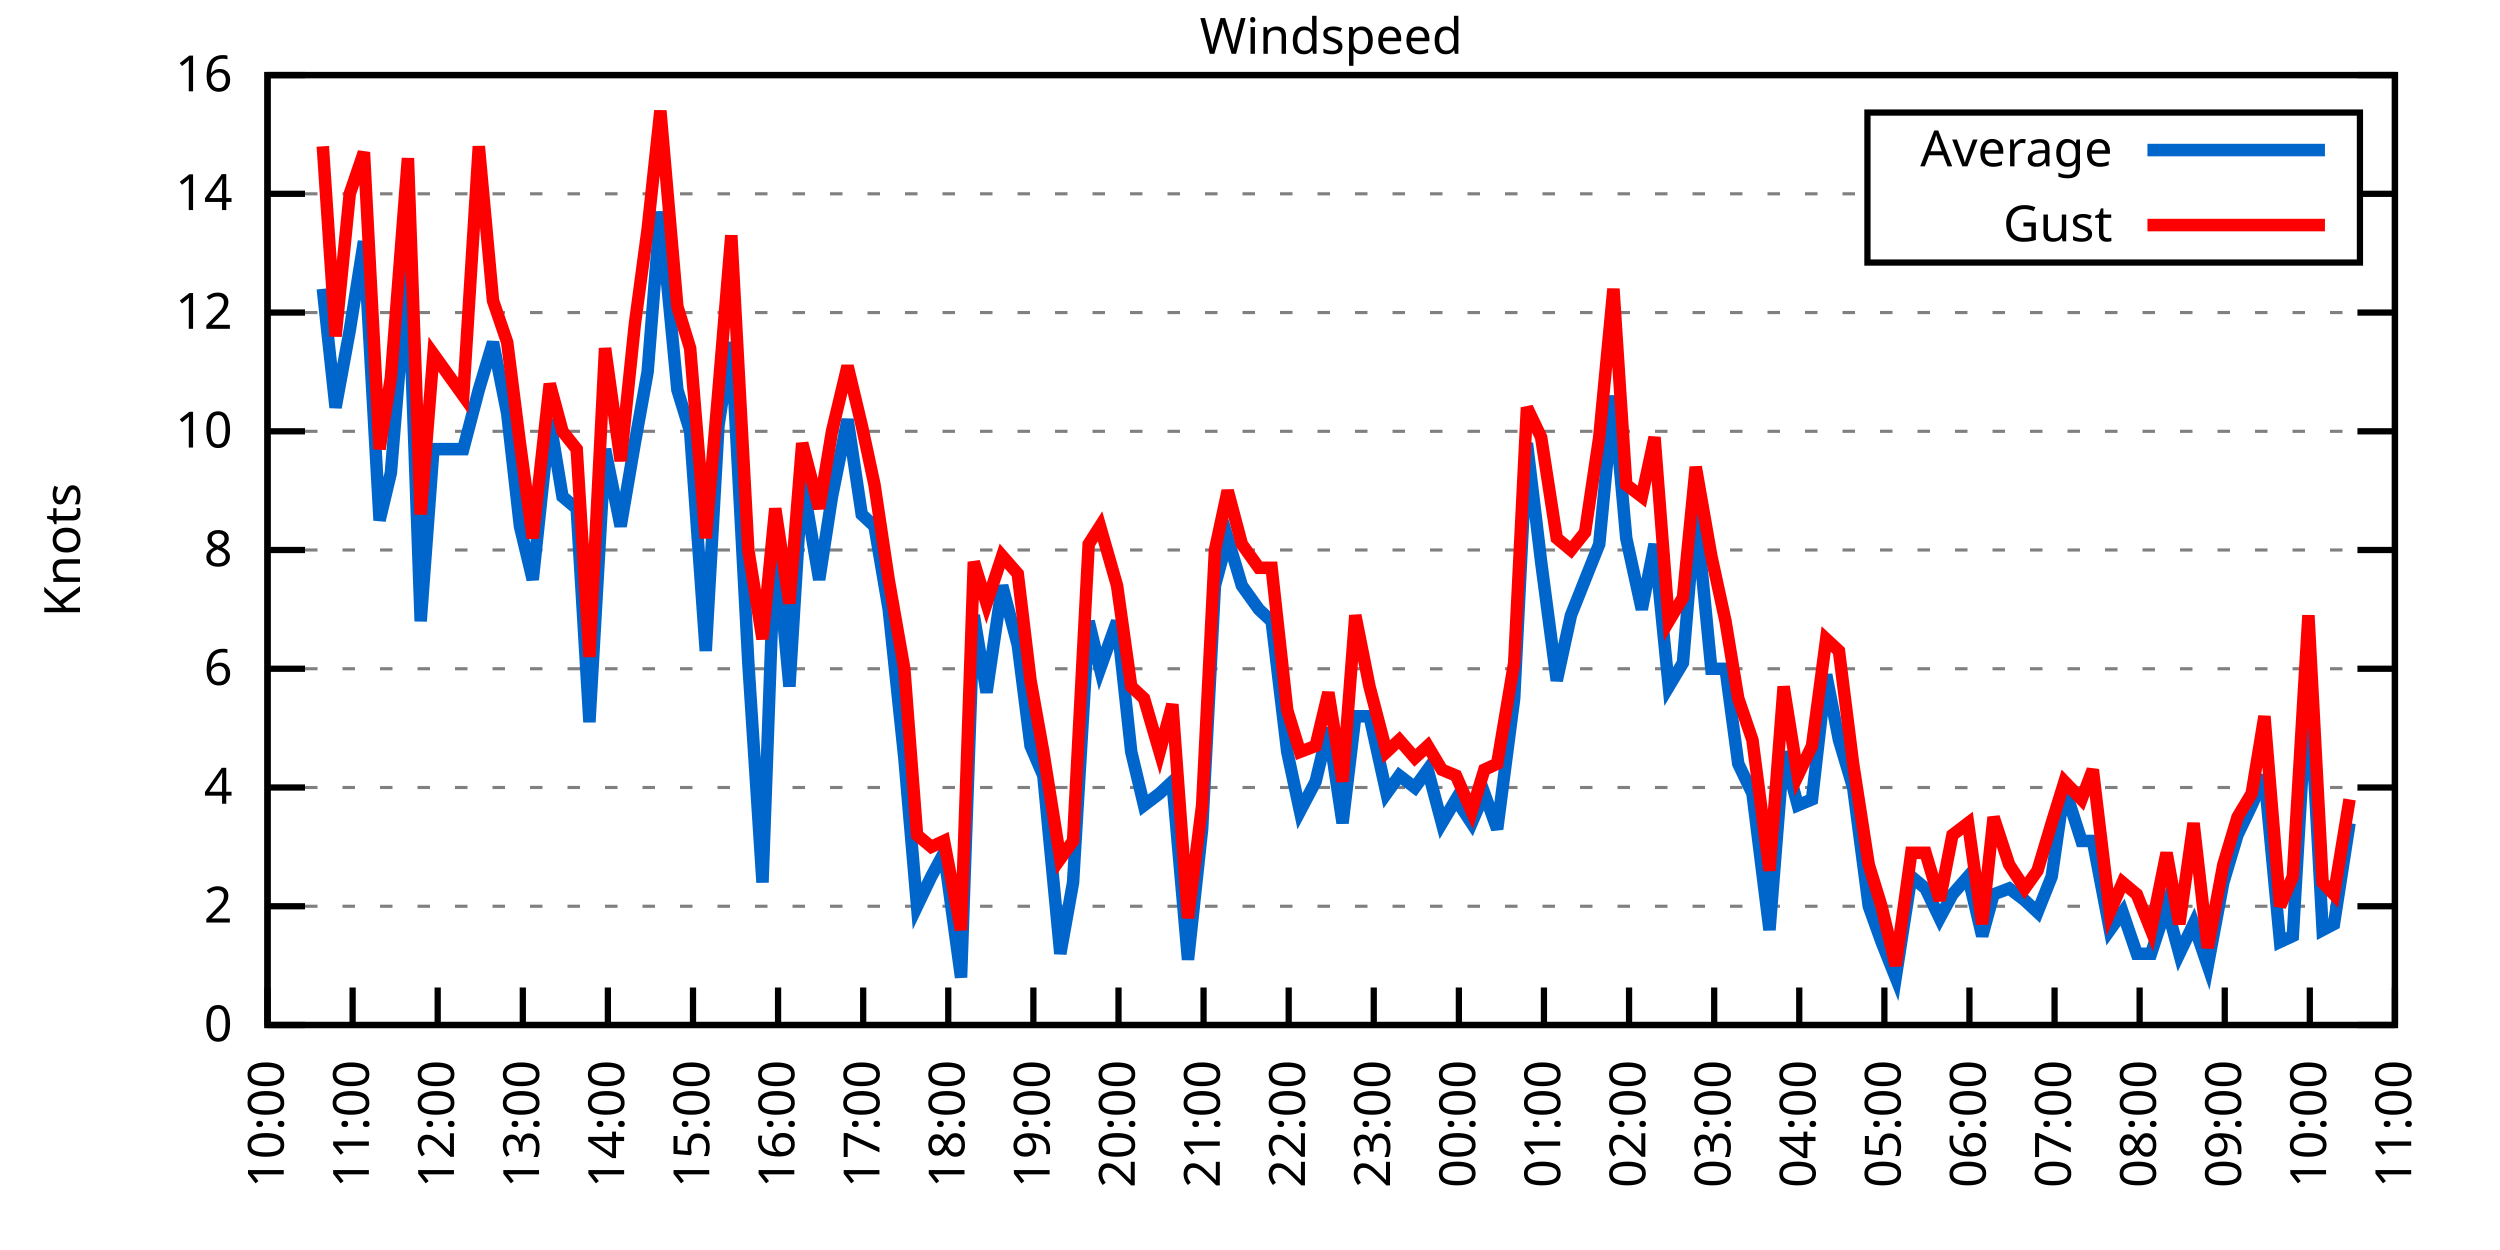
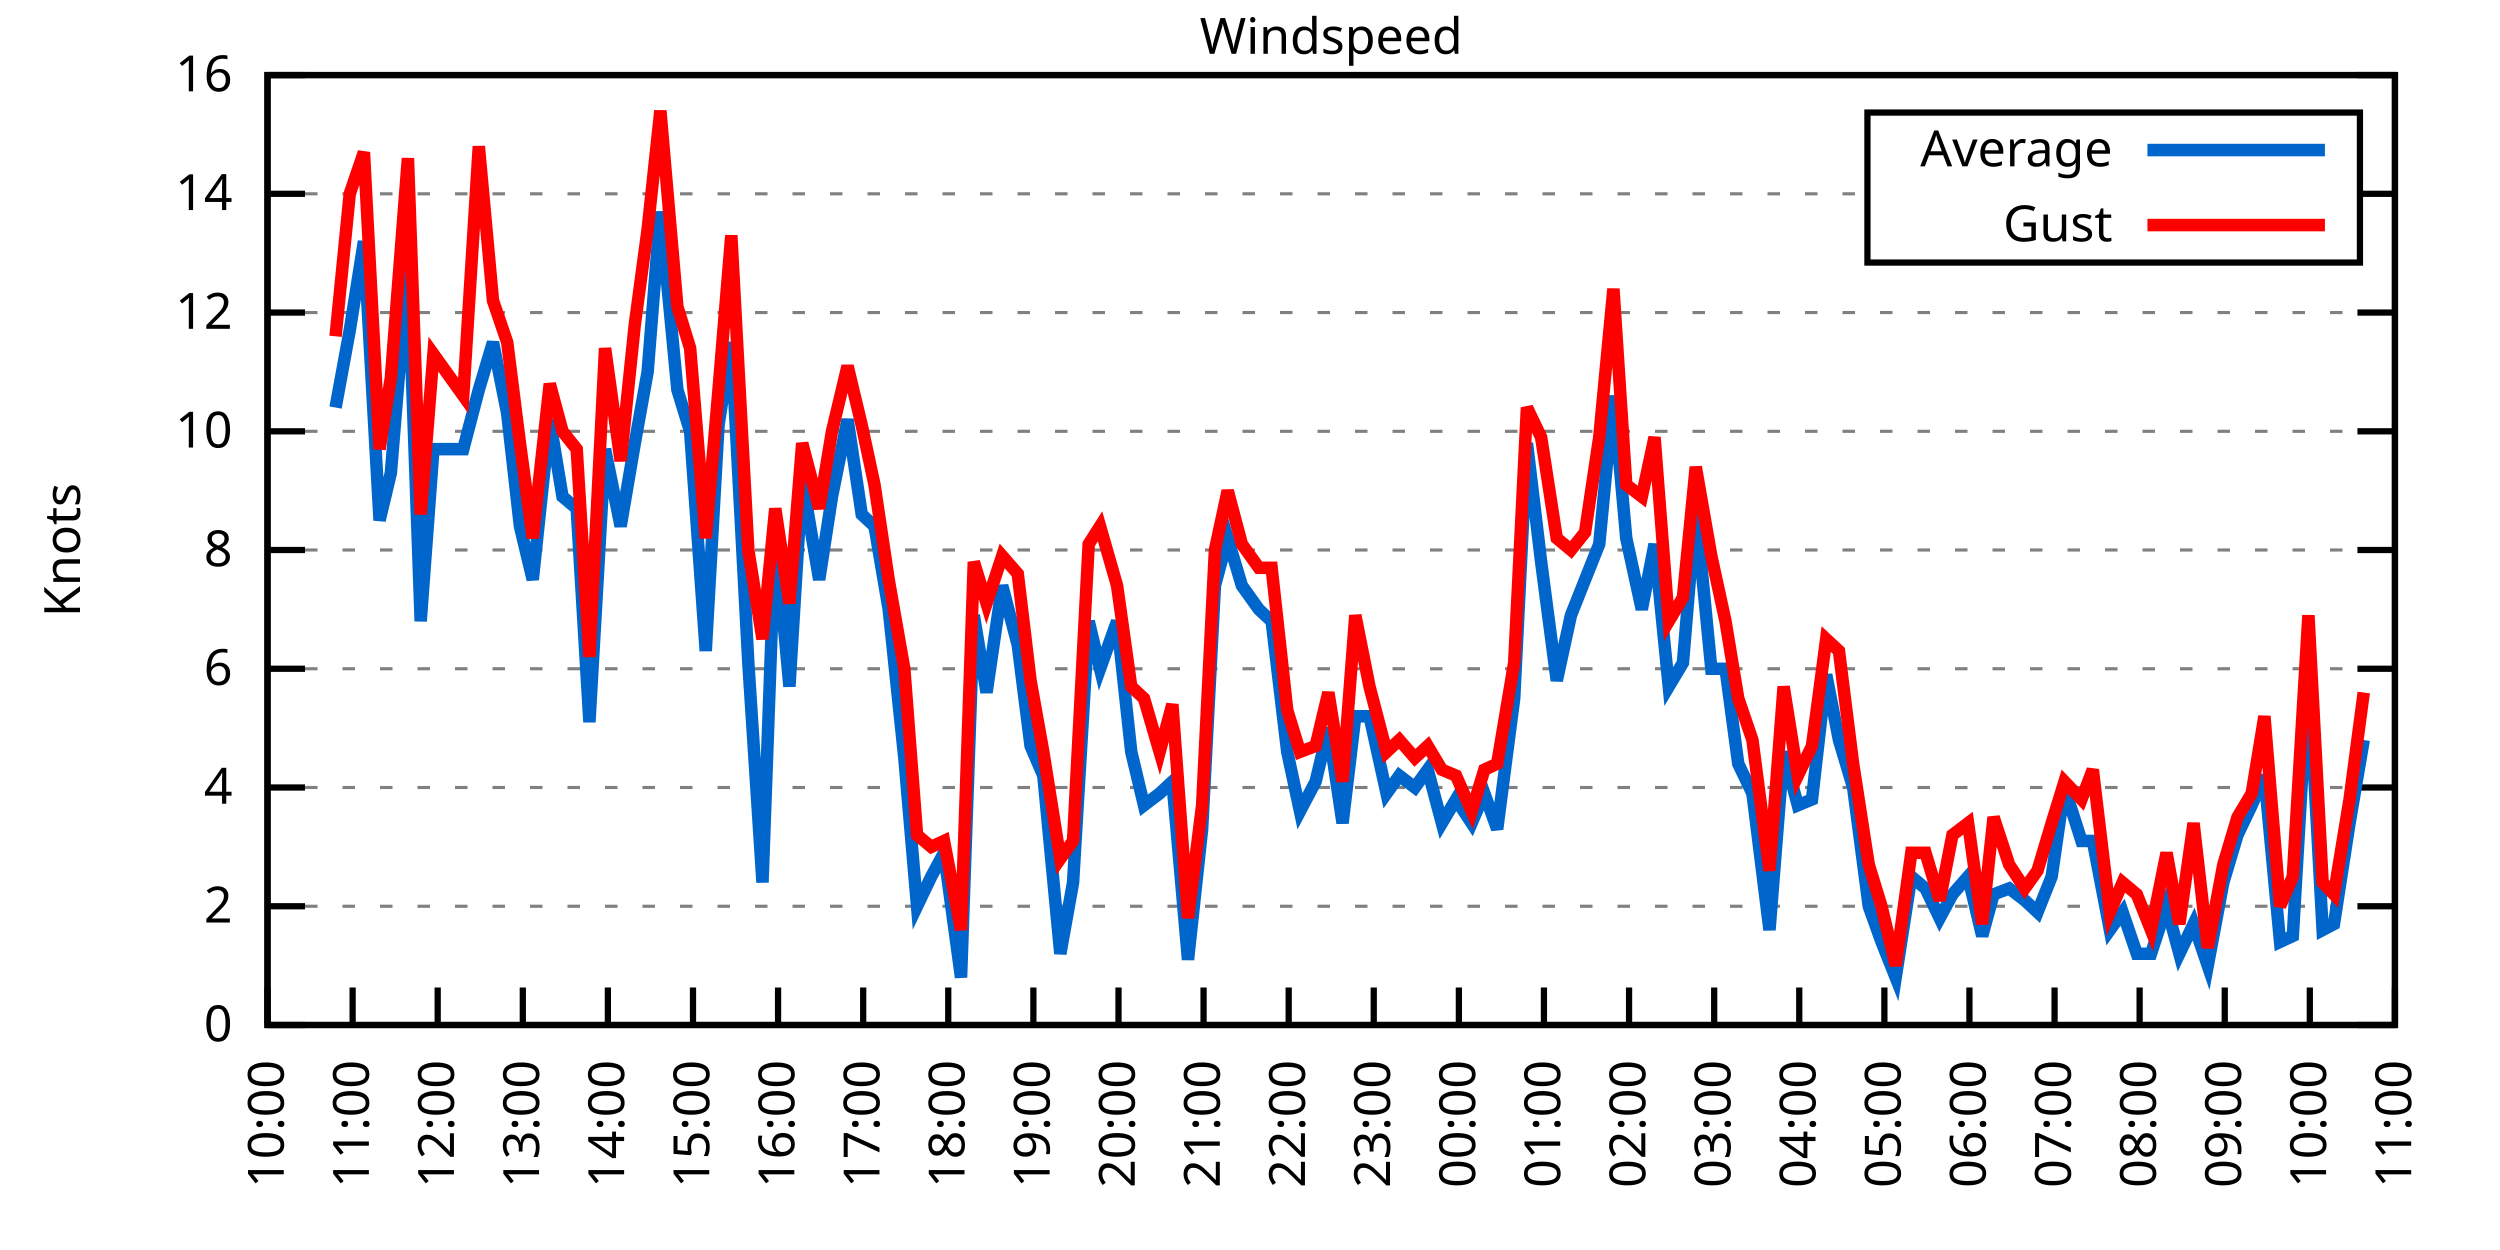
<svg xmlns="http://www.w3.org/2000/svg" xmlns:xlink="http://www.w3.org/1999/xlink" width="400" height="200" viewBox="0 0 400 200">
  <g id="gnuplot_canvas">
    <rect x="0" y="0" width="400" height="200" fill="none" />
    <defs>
      <circle id="gpDot" r="0.5" stroke-width="0.5" stroke="currentColor" />
      <path id="gpPt0" stroke-width="0.333" stroke="currentColor" d="M-1,0 h2 M0,-1 v2" />
      <path id="gpPt1" stroke-width="0.333" stroke="currentColor" d="M-1,-1 L1,1 M1,-1 L-1,1" />
      <path id="gpPt2" stroke-width="0.333" stroke="currentColor" d="M-1,0 L1,0 M0,-1 L0,1 M-1,-1 L1,1 M-1,1 L1,-1" />
      <rect id="gpPt3" stroke-width="0.333" stroke="currentColor" x="-1" y="-1" width="2" height="2" />
      <rect id="gpPt4" stroke-width="0.333" stroke="currentColor" fill="currentColor" x="-1" y="-1" width="2" height="2" />
      <circle id="gpPt5" stroke-width="0.333" stroke="currentColor" cx="0" cy="0" r="1" />
      <use xlink:href="#gpPt5" id="gpPt6" fill="currentColor" stroke="none" />
      <path id="gpPt7" stroke-width="0.333" stroke="currentColor" d="M0,-1.33 L-1.33,0.67 L1.33,0.67 z" />
      <use xlink:href="#gpPt7" id="gpPt8" fill="currentColor" stroke="none" />
      <use xlink:href="#gpPt7" id="gpPt9" stroke="currentColor" transform="rotate(180)" />
      <use xlink:href="#gpPt9" id="gpPt10" fill="currentColor" stroke="none" />
      <use xlink:href="#gpPt3" id="gpPt11" stroke="currentColor" transform="rotate(45)" />
      <use xlink:href="#gpPt11" id="gpPt12" fill="currentColor" stroke="none" />
      <path id="gpPt13" stroke-width="0.333" stroke="currentColor" d="M0,1.330 L1.265,0.411 L0.782,-1.067 L-0.782,-1.076 L-1.265,0.411 z" />
      <use xlink:href="#gpPt13" id="gpPt14" fill="currentColor" stroke="none" />
      <filter id="textbox" filterUnits="objectBoundingBox" x="0" y="0" height="1" width="1">
        <feFlood flood-color="white" flood-opacity="1" result="bgnd" />
        <feComposite in="SourceGraphic" in2="bgnd" operator="atop" />
      </filter>
      <filter id="greybox" filterUnits="objectBoundingBox" x="0" y="0" height="1" width="1">
        <feFlood flood-color="lightgrey" flood-opacity="1" result="grey" />
        <feComposite in="SourceGraphic" in2="grey" operator="atop" />
      </filter>
    </defs>
    <g fill="none" color="white" stroke="currentColor" stroke-width="1.00" stroke-linecap="butt" stroke-linejoin="miter">
</g>
    <g fill="none" color="black" stroke="currentColor" stroke-width="1.00" stroke-linecap="butt" stroke-linejoin="miter">
      <g stroke="none" shape-rendering="crispEdges">
        <polygon fill="rgb(255, 255, 255)" points="42.80,164.00 383.18,164.00 383.18,12.02 42.80,12.02 " />
      </g>
    </g>
    <g fill="none" color="black" stroke="currentColor" stroke-width="1.00" stroke-linecap="butt" stroke-linejoin="miter">
</g>
    <g fill="none" color="black" stroke="black" stroke-width="0.50" stroke-linecap="butt" stroke-linejoin="miter">
</g>
    <g fill="none" color="gray" stroke="currentColor" stroke-width="0.50" stroke-linecap="butt" stroke-linejoin="miter">
      <path stroke="gray" stroke-dasharray="2,4" class="gridline" d="M42.80,164.00 L383.19,164.00  " />
    </g>
    <g fill="none" color="gray" stroke="gray" stroke-width="1.00" stroke-linecap="butt" stroke-linejoin="miter">
</g>
    <g fill="none" color="black" stroke="currentColor" stroke-width="1.00" stroke-linecap="butt" stroke-linejoin="miter">
      <path stroke="black" d="M42.80,164.00 L48.80,164.00 M383.19,164.00 L377.19,164.00  " />
      <g transform="translate(37.20,166.60)" stroke="none" fill="black" font-family="Sans" font-size="8.00" text-anchor="end">
        <text>
          <tspan font-family="Sans"> 0</tspan>
        </text>
      </g>
    </g>
    <g fill="none" color="black" stroke="currentColor" stroke-width="1.00" stroke-linecap="butt" stroke-linejoin="miter">
</g>
    <g fill="none" color="black" stroke="black" stroke-width="0.50" stroke-linecap="butt" stroke-linejoin="miter">
</g>
    <g fill="none" color="gray" stroke="currentColor" stroke-width="0.50" stroke-linecap="butt" stroke-linejoin="miter">
      <path stroke="gray" stroke-dasharray="2,4" class="gridline" d="M42.80,145.00 L383.19,145.00  " />
    </g>
    <g fill="none" color="gray" stroke="gray" stroke-width="1.00" stroke-linecap="butt" stroke-linejoin="miter">
</g>
    <g fill="none" color="black" stroke="currentColor" stroke-width="1.00" stroke-linecap="butt" stroke-linejoin="miter">
      <path stroke="black" d="M42.80,145.00 L48.80,145.00 M383.19,145.00 L377.19,145.00  " />
      <g transform="translate(37.20,147.60)" stroke="none" fill="black" font-family="Sans" font-size="8.00" text-anchor="end">
        <text>
          <tspan font-family="Sans"> 2</tspan>
        </text>
      </g>
    </g>
    <g fill="none" color="black" stroke="currentColor" stroke-width="1.00" stroke-linecap="butt" stroke-linejoin="miter">
</g>
    <g fill="none" color="black" stroke="black" stroke-width="0.50" stroke-linecap="butt" stroke-linejoin="miter">
</g>
    <g fill="none" color="gray" stroke="currentColor" stroke-width="0.50" stroke-linecap="butt" stroke-linejoin="miter">
      <path stroke="gray" stroke-dasharray="2,4" class="gridline" d="M42.80,126.00 L383.19,126.00  " />
    </g>
    <g fill="none" color="gray" stroke="gray" stroke-width="1.00" stroke-linecap="butt" stroke-linejoin="miter">
</g>
    <g fill="none" color="black" stroke="currentColor" stroke-width="1.00" stroke-linecap="butt" stroke-linejoin="miter">
      <path stroke="black" d="M42.80,126.00 L48.80,126.00 M383.19,126.00 L377.19,126.00  " />
      <g transform="translate(37.20,128.60)" stroke="none" fill="black" font-family="Sans" font-size="8.00" text-anchor="end">
        <text>
          <tspan font-family="Sans"> 4</tspan>
        </text>
      </g>
    </g>
    <g fill="none" color="black" stroke="currentColor" stroke-width="1.00" stroke-linecap="butt" stroke-linejoin="miter">
</g>
    <g fill="none" color="black" stroke="black" stroke-width="0.50" stroke-linecap="butt" stroke-linejoin="miter">
</g>
    <g fill="none" color="gray" stroke="currentColor" stroke-width="0.50" stroke-linecap="butt" stroke-linejoin="miter">
      <path stroke="gray" stroke-dasharray="2,4" class="gridline" d="M42.80,107.00 L383.19,107.00  " />
    </g>
    <g fill="none" color="gray" stroke="gray" stroke-width="1.00" stroke-linecap="butt" stroke-linejoin="miter">
</g>
    <g fill="none" color="black" stroke="currentColor" stroke-width="1.00" stroke-linecap="butt" stroke-linejoin="miter">
      <path stroke="black" d="M42.80,107.00 L48.80,107.00 M383.19,107.00 L377.19,107.00  " />
      <g transform="translate(37.20,109.60)" stroke="none" fill="black" font-family="Sans" font-size="8.00" text-anchor="end">
        <text>
          <tspan font-family="Sans"> 6</tspan>
        </text>
      </g>
    </g>
    <g fill="none" color="black" stroke="currentColor" stroke-width="1.00" stroke-linecap="butt" stroke-linejoin="miter">
</g>
    <g fill="none" color="black" stroke="black" stroke-width="0.50" stroke-linecap="butt" stroke-linejoin="miter">
</g>
    <g fill="none" color="gray" stroke="currentColor" stroke-width="0.50" stroke-linecap="butt" stroke-linejoin="miter">
      <path stroke="gray" stroke-dasharray="2,4" class="gridline" d="M42.80,88.00 L383.19,88.00  " />
    </g>
    <g fill="none" color="gray" stroke="gray" stroke-width="1.00" stroke-linecap="butt" stroke-linejoin="miter">
</g>
    <g fill="none" color="black" stroke="currentColor" stroke-width="1.00" stroke-linecap="butt" stroke-linejoin="miter">
      <path stroke="black" d="M42.80,88.00 L48.80,88.00 M383.19,88.00 L377.19,88.00  " />
      <g transform="translate(37.20,90.60)" stroke="none" fill="black" font-family="Sans" font-size="8.00" text-anchor="end">
        <text>
          <tspan font-family="Sans"> 8</tspan>
        </text>
      </g>
    </g>
    <g fill="none" color="black" stroke="currentColor" stroke-width="1.00" stroke-linecap="butt" stroke-linejoin="miter">
</g>
    <g fill="none" color="black" stroke="black" stroke-width="0.50" stroke-linecap="butt" stroke-linejoin="miter">
</g>
    <g fill="none" color="gray" stroke="currentColor" stroke-width="0.50" stroke-linecap="butt" stroke-linejoin="miter">
      <path stroke="gray" stroke-dasharray="2,4" class="gridline" d="M42.80,69.01 L383.19,69.01  " />
    </g>
    <g fill="none" color="gray" stroke="gray" stroke-width="1.00" stroke-linecap="butt" stroke-linejoin="miter">
</g>
    <g fill="none" color="black" stroke="currentColor" stroke-width="1.00" stroke-linecap="butt" stroke-linejoin="miter">
      <path stroke="black" d="M42.80,69.01 L48.80,69.01 M383.19,69.01 L377.19,69.01  " />
      <g transform="translate(37.20,71.61)" stroke="none" fill="black" font-family="Sans" font-size="8.00" text-anchor="end">
        <text>
          <tspan font-family="Sans"> 10</tspan>
        </text>
      </g>
    </g>
    <g fill="none" color="black" stroke="currentColor" stroke-width="1.00" stroke-linecap="butt" stroke-linejoin="miter">
</g>
    <g fill="none" color="black" stroke="black" stroke-width="0.50" stroke-linecap="butt" stroke-linejoin="miter">
</g>
    <g fill="none" color="gray" stroke="currentColor" stroke-width="0.50" stroke-linecap="butt" stroke-linejoin="miter">
      <path stroke="gray" stroke-dasharray="2,4" class="gridline" d="M42.80,50.01 L383.19,50.01  " />
    </g>
    <g fill="none" color="gray" stroke="gray" stroke-width="1.00" stroke-linecap="butt" stroke-linejoin="miter">
</g>
    <g fill="none" color="black" stroke="currentColor" stroke-width="1.00" stroke-linecap="butt" stroke-linejoin="miter">
      <path stroke="black" d="M42.80,50.01 L48.80,50.01 M383.19,50.01 L377.19,50.01  " />
      <g transform="translate(37.20,52.61)" stroke="none" fill="black" font-family="Sans" font-size="8.00" text-anchor="end">
        <text>
          <tspan font-family="Sans"> 12</tspan>
        </text>
      </g>
    </g>
    <g fill="none" color="black" stroke="currentColor" stroke-width="1.00" stroke-linecap="butt" stroke-linejoin="miter">
</g>
    <g fill="none" color="black" stroke="black" stroke-width="0.50" stroke-linecap="butt" stroke-linejoin="miter">
</g>
    <g fill="none" color="gray" stroke="currentColor" stroke-width="0.50" stroke-linecap="butt" stroke-linejoin="miter">
      <path stroke="gray" stroke-dasharray="2,4" class="gridline" d="M42.80,31.01 L298.79,31.01 M377.59,31.01 L383.19,31.01  " />
    </g>
    <g fill="none" color="gray" stroke="gray" stroke-width="1.00" stroke-linecap="butt" stroke-linejoin="miter">
</g>
    <g fill="none" color="black" stroke="currentColor" stroke-width="1.00" stroke-linecap="butt" stroke-linejoin="miter">
      <path stroke="black" d="M42.80,31.01 L48.80,31.01 M383.19,31.01 L377.19,31.01  " />
      <g transform="translate(37.20,33.61)" stroke="none" fill="black" font-family="Sans" font-size="8.00" text-anchor="end">
        <text>
          <tspan font-family="Sans"> 14</tspan>
        </text>
      </g>
    </g>
    <g fill="none" color="black" stroke="currentColor" stroke-width="1.00" stroke-linecap="butt" stroke-linejoin="miter">
</g>
    <g fill="none" color="black" stroke="black" stroke-width="0.50" stroke-linecap="butt" stroke-linejoin="miter">
</g>
    <g fill="none" color="gray" stroke="currentColor" stroke-width="0.50" stroke-linecap="butt" stroke-linejoin="miter">
      <path stroke="gray" stroke-dasharray="2,4" class="gridline" d="M42.80,12.01 L383.19,12.01  " />
    </g>
    <g fill="none" color="gray" stroke="gray" stroke-width="1.00" stroke-linecap="butt" stroke-linejoin="miter">
</g>
    <g fill="none" color="black" stroke="currentColor" stroke-width="1.00" stroke-linecap="butt" stroke-linejoin="miter">
      <path stroke="black" d="M42.80,12.01 L48.80,12.01 M383.19,12.01 L377.19,12.01  " />
      <g transform="translate(37.20,14.61)" stroke="none" fill="black" font-family="Sans" font-size="8.00" text-anchor="end">
        <text>
          <tspan font-family="Sans"> 16</tspan>
        </text>
      </g>
    </g>
    <g fill="none" color="black" stroke="currentColor" stroke-width="1.00" stroke-linecap="butt" stroke-linejoin="miter">
      <path stroke="black" d="M42.80,164.00 L42.80,158.00  " />
      <g transform="translate(45.40,169.60) rotate(270.00)" stroke="none" fill="black" font-family="Sans" font-size="8.00" text-anchor="end">
        <text>
          <tspan font-family="Sans">10:00</tspan>
        </text>
      </g>
    </g>
    <g fill="none" color="black" stroke="currentColor" stroke-width="1.00" stroke-linecap="butt" stroke-linejoin="miter">
      <path stroke="black" d="M56.42,164.00 L56.42,158.00  " />
      <g transform="translate(59.02,169.60) rotate(270.00)" stroke="none" fill="black" font-family="Sans" font-size="8.00" text-anchor="end">
        <text>
          <tspan font-family="Sans">11:00</tspan>
        </text>
      </g>
    </g>
    <g fill="none" color="black" stroke="currentColor" stroke-width="1.00" stroke-linecap="butt" stroke-linejoin="miter">
      <path stroke="black" d="M70.03,164.00 L70.03,158.00  " />
      <g transform="translate(72.63,169.60) rotate(270.00)" stroke="none" fill="black" font-family="Sans" font-size="8.00" text-anchor="end">
        <text>
          <tspan font-family="Sans">12:00</tspan>
        </text>
      </g>
    </g>
    <g fill="none" color="black" stroke="currentColor" stroke-width="1.00" stroke-linecap="butt" stroke-linejoin="miter">
      <path stroke="black" d="M83.65,164.00 L83.65,158.00  " />
      <g transform="translate(86.25,169.60) rotate(270.00)" stroke="none" fill="black" font-family="Sans" font-size="8.00" text-anchor="end">
        <text>
          <tspan font-family="Sans">13:00</tspan>
        </text>
      </g>
    </g>
    <g fill="none" color="black" stroke="currentColor" stroke-width="1.00" stroke-linecap="butt" stroke-linejoin="miter">
      <path stroke="black" d="M97.26,164.00 L97.26,158.00  " />
      <g transform="translate(99.86,169.60) rotate(270.00)" stroke="none" fill="black" font-family="Sans" font-size="8.00" text-anchor="end">
        <text>
          <tspan font-family="Sans">14:00</tspan>
        </text>
      </g>
    </g>
    <g fill="none" color="black" stroke="currentColor" stroke-width="1.00" stroke-linecap="butt" stroke-linejoin="miter">
      <path stroke="black" d="M110.88,164.00 L110.88,158.00  " />
      <g transform="translate(113.48,169.60) rotate(270.00)" stroke="none" fill="black" font-family="Sans" font-size="8.00" text-anchor="end">
        <text>
          <tspan font-family="Sans">15:00</tspan>
        </text>
      </g>
    </g>
    <g fill="none" color="black" stroke="currentColor" stroke-width="1.00" stroke-linecap="butt" stroke-linejoin="miter">
      <path stroke="black" d="M124.49,164.00 L124.49,158.00  " />
      <g transform="translate(127.09,169.60) rotate(270.00)" stroke="none" fill="black" font-family="Sans" font-size="8.00" text-anchor="end">
        <text>
          <tspan font-family="Sans">16:00</tspan>
        </text>
      </g>
    </g>
    <g fill="none" color="black" stroke="currentColor" stroke-width="1.00" stroke-linecap="butt" stroke-linejoin="miter">
      <path stroke="black" d="M138.11,164.00 L138.11,158.00  " />
      <g transform="translate(140.71,169.60) rotate(270.00)" stroke="none" fill="black" font-family="Sans" font-size="8.00" text-anchor="end">
        <text>
          <tspan font-family="Sans">17:00</tspan>
        </text>
      </g>
    </g>
    <g fill="none" color="black" stroke="currentColor" stroke-width="1.00" stroke-linecap="butt" stroke-linejoin="miter">
      <path stroke="black" d="M151.72,164.00 L151.72,158.00  " />
      <g transform="translate(154.32,169.60) rotate(270.00)" stroke="none" fill="black" font-family="Sans" font-size="8.00" text-anchor="end">
        <text>
          <tspan font-family="Sans">18:00</tspan>
        </text>
      </g>
    </g>
    <g fill="none" color="black" stroke="currentColor" stroke-width="1.00" stroke-linecap="butt" stroke-linejoin="miter">
      <path stroke="black" d="M165.34,164.00 L165.34,158.00  " />
      <g transform="translate(167.94,169.60) rotate(270.00)" stroke="none" fill="black" font-family="Sans" font-size="8.00" text-anchor="end">
        <text>
          <tspan font-family="Sans">19:00</tspan>
        </text>
      </g>
    </g>
    <g fill="none" color="black" stroke="currentColor" stroke-width="1.00" stroke-linecap="butt" stroke-linejoin="miter">
      <path stroke="black" d="M178.96,164.00 L178.96,158.00  " />
      <g transform="translate(181.56,169.60) rotate(270.00)" stroke="none" fill="black" font-family="Sans" font-size="8.00" text-anchor="end">
        <text>
          <tspan font-family="Sans">20:00</tspan>
        </text>
      </g>
    </g>
    <g fill="none" color="black" stroke="currentColor" stroke-width="1.00" stroke-linecap="butt" stroke-linejoin="miter">
      <path stroke="black" d="M192.57,164.00 L192.57,158.00  " />
      <g transform="translate(195.17,169.60) rotate(270.00)" stroke="none" fill="black" font-family="Sans" font-size="8.00" text-anchor="end">
        <text>
          <tspan font-family="Sans">21:00</tspan>
        </text>
      </g>
    </g>
    <g fill="none" color="black" stroke="currentColor" stroke-width="1.00" stroke-linecap="butt" stroke-linejoin="miter">
      <path stroke="black" d="M206.19,164.00 L206.19,158.00  " />
      <g transform="translate(208.79,169.60) rotate(270.00)" stroke="none" fill="black" font-family="Sans" font-size="8.00" text-anchor="end">
        <text>
          <tspan font-family="Sans">22:00</tspan>
        </text>
      </g>
    </g>
    <g fill="none" color="black" stroke="currentColor" stroke-width="1.00" stroke-linecap="butt" stroke-linejoin="miter">
      <path stroke="black" d="M219.80,164.00 L219.80,158.00  " />
      <g transform="translate(222.40,169.60) rotate(270.00)" stroke="none" fill="black" font-family="Sans" font-size="8.00" text-anchor="end">
        <text>
          <tspan font-family="Sans">23:00</tspan>
        </text>
      </g>
    </g>
    <g fill="none" color="black" stroke="currentColor" stroke-width="1.00" stroke-linecap="butt" stroke-linejoin="miter">
      <path stroke="black" d="M233.42,164.00 L233.42,158.00  " />
      <g transform="translate(236.02,169.60) rotate(270.00)" stroke="none" fill="black" font-family="Sans" font-size="8.00" text-anchor="end">
        <text>
          <tspan font-family="Sans">00:00</tspan>
        </text>
      </g>
    </g>
    <g fill="none" color="black" stroke="currentColor" stroke-width="1.00" stroke-linecap="butt" stroke-linejoin="miter">
      <path stroke="black" d="M247.03,164.00 L247.03,158.00  " />
      <g transform="translate(249.63,169.60) rotate(270.00)" stroke="none" fill="black" font-family="Sans" font-size="8.00" text-anchor="end">
        <text>
          <tspan font-family="Sans">01:00</tspan>
        </text>
      </g>
    </g>
    <g fill="none" color="black" stroke="currentColor" stroke-width="1.00" stroke-linecap="butt" stroke-linejoin="miter">
      <path stroke="black" d="M260.65,164.00 L260.65,158.00  " />
      <g transform="translate(263.25,169.60) rotate(270.00)" stroke="none" fill="black" font-family="Sans" font-size="8.00" text-anchor="end">
        <text>
          <tspan font-family="Sans">02:00</tspan>
        </text>
      </g>
    </g>
    <g fill="none" color="black" stroke="currentColor" stroke-width="1.00" stroke-linecap="butt" stroke-linejoin="miter">
      <path stroke="black" d="M274.27,164.00 L274.27,158.00  " />
      <g transform="translate(276.87,169.60) rotate(270.00)" stroke="none" fill="black" font-family="Sans" font-size="8.00" text-anchor="end">
        <text>
          <tspan font-family="Sans">03:00</tspan>
        </text>
      </g>
    </g>
    <g fill="none" color="black" stroke="currentColor" stroke-width="1.00" stroke-linecap="butt" stroke-linejoin="miter">
      <path stroke="black" d="M287.88,164.00 L287.88,158.00  " />
      <g transform="translate(290.48,169.60) rotate(270.00)" stroke="none" fill="black" font-family="Sans" font-size="8.00" text-anchor="end">
        <text>
          <tspan font-family="Sans">04:00</tspan>
        </text>
      </g>
    </g>
    <g fill="none" color="black" stroke="currentColor" stroke-width="1.00" stroke-linecap="butt" stroke-linejoin="miter">
      <path stroke="black" d="M301.50,164.00 L301.50,158.00  " />
      <g transform="translate(304.10,169.60) rotate(270.00)" stroke="none" fill="black" font-family="Sans" font-size="8.00" text-anchor="end">
        <text>
          <tspan font-family="Sans">05:00</tspan>
        </text>
      </g>
    </g>
    <g fill="none" color="black" stroke="currentColor" stroke-width="1.00" stroke-linecap="butt" stroke-linejoin="miter">
      <path stroke="black" d="M315.11,164.00 L315.11,158.00  " />
      <g transform="translate(317.71,169.60) rotate(270.00)" stroke="none" fill="black" font-family="Sans" font-size="8.00" text-anchor="end">
        <text>
          <tspan font-family="Sans">06:00</tspan>
        </text>
      </g>
    </g>
    <g fill="none" color="black" stroke="currentColor" stroke-width="1.00" stroke-linecap="butt" stroke-linejoin="miter">
      <path stroke="black" d="M328.73,164.00 L328.73,158.00  " />
      <g transform="translate(331.33,169.60) rotate(270.00)" stroke="none" fill="black" font-family="Sans" font-size="8.00" text-anchor="end">
        <text>
          <tspan font-family="Sans">07:00</tspan>
        </text>
      </g>
    </g>
    <g fill="none" color="black" stroke="currentColor" stroke-width="1.00" stroke-linecap="butt" stroke-linejoin="miter">
      <path stroke="black" d="M342.34,164.00 L342.34,158.00  " />
      <g transform="translate(344.94,169.60) rotate(270.00)" stroke="none" fill="black" font-family="Sans" font-size="8.00" text-anchor="end">
        <text>
          <tspan font-family="Sans">08:00</tspan>
        </text>
      </g>
    </g>
    <g fill="none" color="black" stroke="currentColor" stroke-width="1.00" stroke-linecap="butt" stroke-linejoin="miter">
      <path stroke="black" d="M355.96,164.00 L355.96,158.00  " />
      <g transform="translate(358.56,169.60) rotate(270.00)" stroke="none" fill="black" font-family="Sans" font-size="8.00" text-anchor="end">
        <text>
          <tspan font-family="Sans">09:00</tspan>
        </text>
      </g>
    </g>
    <g fill="none" color="black" stroke="currentColor" stroke-width="1.00" stroke-linecap="butt" stroke-linejoin="miter">
      <path stroke="black" d="M369.57,164.00 L369.57,158.00  " />
      <g transform="translate(372.17,169.60) rotate(270.00)" stroke="none" fill="black" font-family="Sans" font-size="8.00" text-anchor="end">
        <text>
          <tspan font-family="Sans">10:00</tspan>
        </text>
      </g>
    </g>
    <g fill="none" color="black" stroke="currentColor" stroke-width="1.00" stroke-linecap="butt" stroke-linejoin="miter">
      <path stroke="black" d="M383.19,164.00 L383.19,158.00  " />
      <g transform="translate(385.79,169.60) rotate(270.00)" stroke="none" fill="black" font-family="Sans" font-size="8.00" text-anchor="end">
        <text>
          <tspan font-family="Sans">11:00</tspan>
        </text>
      </g>
    </g>
    <g fill="none" color="black" stroke="currentColor" stroke-width="1.00" stroke-linecap="butt" stroke-linejoin="miter">
</g>
    <g fill="none" color="black" stroke="currentColor" stroke-width="1.00" stroke-linecap="butt" stroke-linejoin="miter">
      <path stroke="black" d="M42.80,12.01 L42.80,164.00 L383.19,164.00 L383.19,12.01 L42.80,12.01 Z  " />
    </g>
    <g fill="none" color="black" stroke="currentColor" stroke-width="1.00" stroke-linecap="butt" stroke-linejoin="miter">
</g>
    <g fill="none" color="black" stroke="currentColor" stroke-width="1.00" stroke-linecap="butt" stroke-linejoin="miter">
      <path stroke="black" d="M298.79,42.01 L298.79,18.01 L377.59,18.01 L377.59,42.01 L298.79,42.01 Z  " />
    </g>
    <g id="Windspeed_plot_1">
      <g fill="none" color="white" stroke="black" stroke-width="2.00" stroke-linecap="butt" stroke-linejoin="miter">
</g>
      <g fill="none" color="black" stroke="currentColor" stroke-width="2.00" stroke-linecap="butt" stroke-linejoin="miter">
        <g transform="translate(337.99,26.61)" stroke="none" fill="black" font-family="Sans" font-size="8.00" text-anchor="end">
          <text>
            <tspan font-family="Sans">Average</tspan>
          </text>
        </g>
      </g>
      <g fill="none" color="black" stroke="currentColor" stroke-width="2.00" stroke-linecap="butt" stroke-linejoin="miter">
-         <path stroke="rgb(  0, 102, 204)" d="M343.59,24.01 L371.99,24.01 M51.65,46.21 L53.69,65.21 L55.96,52.86 L58.23,38.61 L60.73,83.26 L62.54,75.66   L65.27,42.41 L67.31,99.40 L69.35,71.86 L74.12,71.86 L76.61,62.36 L78.88,54.76 L81.15,66.16 L83.19,84.21   L85.24,92.75 L87.96,67.11 L90.00,79.46 L92.27,81.36 L94.31,115.55 L96.81,71.86 L99.30,84.21 L101.57,70.91   L103.62,59.51 L105.66,33.86 L108.38,62.36 L110.42,69.01 L112.92,104.15 L114.96,68.06 L117.01,54.76 L119.73,106.05   L122.00,141.20 L124.04,85.16 L126.31,109.85 L128.35,76.61 L131.07,92.75 L133.12,79.46 L135.61,67.11 L137.88,82.31   L139.92,84.21 L142.19,97.50 L144.69,121.25 L146.73,145.00 L149.00,140.25 L151.04,136.45 L153.77,156.40 L155.81,98.45   L157.85,110.80 L160.35,93.70 L162.84,103.20 L164.89,119.35 L166.93,124.10 L169.65,152.60 L171.69,141.20 L174.19,99.40   L176.01,107.00 L178.73,99.40 L181.00,120.30 L183.04,128.85 L185.54,126.95 L187.58,125.05 L190.08,153.55 L192.34,132.65   L194.39,93.70 L196.43,86.11 L198.70,93.70 L201.42,97.50 L203.46,99.40 L205.96,120.30 L208.00,129.80 L210.50,125.05   L212.54,116.50 L214.81,131.70 L216.85,114.60 L219.12,114.60 L221.85,126.95 L223.89,124.10 L226.38,126.00 L228.43,123.15   L230.70,131.70 L232.96,127.90 L235.46,131.70 L237.50,126.95 L239.55,132.65 L242.27,111.75 L244.31,70.91 L246.58,89.90   L249.08,108.90 L251.35,98.45 L253.61,92.75 L255.88,87.06 L258.15,63.31 L260.20,86.11 L262.69,97.50 L264.73,87.06   L267.00,109.85 L269.27,106.05 L271.32,81.36 L273.81,107.00 L276.08,107.00 L278.12,122.20 L280.39,126.95 L283.12,148.80   L285.38,120.30 L287.65,128.85 L289.92,127.90 L292.19,107.95 L294.23,118.40 L296.50,126.00 L299.00,145.00 L301.04,150.70   L303.31,156.40 L305.81,140.25 L308.08,142.15 L310.35,146.90 L312.39,143.10 L314.89,140.25 L317.15,149.75 L318.97,143.10   L321.47,142.15 L323.96,144.05 L326.00,145.95 L328.27,140.25 L330.32,126.00 L333.04,134.55 L334.85,134.55 L337.58,148.80   L339.62,145.95 L341.89,152.60 L344.16,152.60 L346.65,145.00 L348.70,152.60 L350.97,147.85 L353.24,154.50 L355.73,141.20   L358.00,133.60 L360.27,128.85 L362.31,124.10 L364.81,150.70 L366.85,149.75 L369.35,107.00 L371.62,148.80 L373.43,147.85   L375.93,131.70  " />
+         <path stroke="rgb(  0, 102, 204)" d="M343.59,24.01 L371.99,24.01 M53.69,65.21 L55.96,52.86 L58.23,38.61 L60.73,83.26 L62.54,75.66 L65.27,42.41   L67.31,99.40 L69.35,71.86 L74.12,71.86 L76.61,62.36 L78.88,54.76 L81.15,66.16 L83.19,84.21 L85.24,92.75   L87.96,67.11 L90.00,79.46 L92.27,81.36 L94.31,115.55 L96.81,71.86 L99.30,84.21 L101.57,70.91 L103.62,59.51   L105.66,33.86 L108.38,62.36 L110.42,69.01 L112.92,104.15 L114.96,68.06 L117.01,54.76 L119.73,106.05 L122.00,141.20   L124.04,85.16 L126.31,109.85 L128.35,76.61 L131.07,92.75 L133.12,79.46 L135.61,67.11 L137.88,82.31 L139.92,84.21   L142.19,97.50 L144.69,121.25 L146.73,145.00 L149.00,140.25 L151.04,136.45 L153.77,156.40 L155.81,98.45 L157.85,110.80   L160.35,93.70 L162.84,103.20 L164.89,119.35 L166.93,124.10 L169.65,152.60 L171.69,141.20 L174.19,99.40 L176.01,107.00   L178.73,99.40 L181.00,120.30 L183.04,128.85 L185.54,126.95 L187.58,125.05 L190.08,153.55 L192.34,132.65 L194.39,93.70   L196.43,86.11 L198.70,93.70 L201.42,97.50 L203.46,99.40 L205.96,120.30 L208.00,129.80 L210.50,125.05 L212.54,116.50   L214.81,131.70 L216.85,114.60 L219.12,114.60 L221.85,126.95 L223.89,124.10 L226.38,126.00 L228.43,123.15 L230.70,131.70   L232.96,127.90 L235.46,131.70 L237.50,126.95 L239.55,132.65 L242.27,111.75 L244.31,70.91 L246.58,89.90 L249.08,108.90   L251.35,98.45 L253.61,92.75 L255.88,87.06 L258.15,63.31 L260.20,86.11 L262.69,97.50 L264.73,87.06 L267.00,109.85   L269.27,106.05 L271.32,81.36 L273.81,107.00 L276.08,107.00 L278.12,122.20 L280.39,126.95 L283.12,148.80 L285.38,120.30   L287.65,128.85 L289.92,127.90 L292.19,107.95 L294.23,118.40 L296.50,126.00 L299.00,145.00 L301.04,150.70 L303.31,156.40   L305.81,140.25 L308.08,142.15 L310.35,146.90 L312.39,143.10 L314.89,140.25 L317.15,149.75 L318.97,143.10 L321.47,142.15   L323.96,144.05 L326.00,145.95 L328.27,140.25 L330.32,126.00 L333.04,134.55 L334.85,134.55 L337.58,148.80 L339.62,145.95   L341.89,152.60 L344.16,152.60 L346.65,145.00 L348.70,152.60 L350.97,147.85 L353.24,154.50 L355.73,141.20 L358.00,133.60   L360.27,128.85 L362.31,124.10 L364.81,150.70 L366.85,149.75 L369.35,107.00 L371.62,148.80 L373.43,147.85 L375.93,131.70   L378.20,118.40  " />
      </g>
    </g>
    <g id="Windspeed_plot_2">
      <g fill="none" color="black" stroke="currentColor" stroke-width="2.00" stroke-linecap="butt" stroke-linejoin="miter">
        <g transform="translate(337.99,38.61)" stroke="none" fill="black" font-family="Sans" font-size="8.00" text-anchor="end">
          <text>
            <tspan font-family="Sans">Gust</tspan>
          </text>
        </g>
      </g>
      <g fill="none" color="black" stroke="currentColor" stroke-width="2.00" stroke-linecap="butt" stroke-linejoin="miter">
-         <path stroke="rgb(255,   0,   0)" d="M343.59,36.01 L371.99,36.01 M51.65,23.41 L53.69,53.81 L55.96,31.01 L58.23,24.36 L60.73,71.86 L62.54,60.46   L65.27,25.31 L67.31,82.31 L69.35,56.66 L74.12,63.31 L76.61,23.41 L78.88,48.11 L81.15,54.76 L83.19,70.91   L85.24,86.11 L87.96,61.41 L90.00,69.01 L92.27,71.86 L94.31,105.10 L96.81,55.71 L99.30,73.76 L101.57,51.91   L103.62,36.71 L105.66,17.71 L108.38,49.06 L110.42,55.71 L112.92,86.11 L114.96,62.36 L117.01,37.66 L119.73,88.00   L122.00,102.25 L124.04,81.36 L126.31,96.55 L128.35,70.91 L131.07,81.36 L133.12,69.01 L135.61,58.56 L137.88,68.06   L139.92,77.56 L142.19,92.75 L144.69,107.00 L146.73,133.60 L149.00,135.50 L151.04,134.55 L153.77,148.80 L155.81,89.90   L157.85,96.55 L160.35,88.95 L162.84,91.80 L164.89,108.90 L166.93,120.30 L169.65,137.40 L171.69,134.55 L174.19,87.06   L176.01,84.21 L178.73,93.70 L181.00,109.85 L183.04,111.75 L185.54,120.30 L187.58,112.70 L190.08,146.90 L192.34,128.85   L194.39,88.00 L196.43,78.51 L198.70,87.06 L201.42,90.85 L203.46,90.85 L205.96,113.65 L208.00,120.30 L210.50,119.35   L212.54,110.80 L214.81,125.05 L216.85,98.45 L219.12,109.85 L221.85,120.30 L223.89,118.40 L226.38,121.25 L228.43,119.35   L230.70,123.15 L232.96,124.10 L235.46,129.80 L237.50,123.15 L239.55,122.20 L242.27,106.05 L244.31,65.21 L246.58,69.96   L249.08,86.11 L251.35,88.00 L253.61,85.16 L255.88,69.96 L258.15,46.21 L260.20,77.56 L262.69,79.46 L264.73,69.96   L267.00,99.40 L269.27,95.60 L271.32,74.71 L273.81,88.95 L276.08,99.40 L278.12,111.75 L280.39,118.40 L283.12,139.30   L285.38,109.85 L287.65,124.10 L289.92,119.35 L292.19,102.25 L294.23,104.15 L296.50,122.20 L299.00,138.35 L301.04,145.00   L303.31,154.50 L305.81,136.45 L308.08,136.45 L310.35,144.05 L312.39,133.60 L314.89,131.70 L317.15,147.85 L318.97,130.75   L321.47,138.35 L323.96,142.15 L326.00,139.30 L328.27,131.70 L330.32,125.05 L333.04,127.90 L334.85,123.15 L337.58,145.95   L339.62,141.20 L341.89,143.10 L344.16,148.80 L346.65,136.45 L348.70,147.85 L350.97,131.70 L353.24,151.65 L355.73,138.35   L358.00,130.75 L360.27,126.95 L362.31,114.60 L364.81,145.00 L366.85,140.25 L369.35,98.45 L371.62,141.20 L373.43,143.10   L375.93,127.90  " />
+         <path stroke="rgb(255,   0,   0)" d="M343.59,36.01 L371.99,36.01 M53.69,53.81 L55.96,31.01 L58.23,24.36 L60.73,71.86 L62.54,60.46 L65.27,25.31   L67.31,82.31 L69.35,56.66 L74.12,63.31 L76.61,23.41 L78.88,48.11 L81.15,54.76 L83.19,70.91 L85.24,86.11   L87.96,61.41 L90.00,69.01 L92.27,71.86 L94.31,105.10 L96.81,55.71 L99.30,73.76 L101.57,51.91 L103.62,36.71   L105.66,17.71 L108.38,49.06 L110.42,55.71 L112.92,86.11 L114.96,62.36 L117.01,37.66 L119.73,88.00 L122.00,102.25   L124.04,81.36 L126.31,96.55 L128.35,70.91 L131.07,81.36 L133.12,69.01 L135.61,58.56 L137.88,68.06 L139.92,77.56   L142.19,92.75 L144.69,107.00 L146.73,133.60 L149.00,135.50 L151.04,134.55 L153.77,148.80 L155.81,89.90 L157.85,96.55   L160.35,88.95 L162.84,91.80 L164.89,108.90 L166.93,120.30 L169.65,137.40 L171.69,134.55 L174.19,87.06 L176.01,84.21   L178.73,93.70 L181.00,109.85 L183.04,111.75 L185.54,120.30 L187.58,112.70 L190.08,146.90 L192.34,128.85 L194.39,88.00   L196.43,78.51 L198.70,87.06 L201.42,90.85 L203.46,90.85 L205.96,113.65 L208.00,120.30 L210.50,119.35 L212.54,110.80   L214.81,125.05 L216.85,98.45 L219.12,109.85 L221.85,120.30 L223.89,118.40 L226.38,121.25 L228.43,119.35 L230.70,123.15   L232.96,124.10 L235.46,129.80 L237.50,123.15 L239.55,122.20 L242.27,106.05 L244.31,65.21 L246.58,69.96 L249.08,86.11   L251.35,88.00 L253.61,85.16 L255.88,69.96 L258.15,46.21 L260.20,77.56 L262.69,79.46 L264.73,69.96 L267.00,99.40   L269.27,95.60 L271.32,74.71 L273.81,88.95 L276.08,99.40 L278.12,111.75 L280.39,118.40 L283.12,139.30 L285.38,109.85   L287.65,124.10 L289.92,119.35 L292.19,102.25 L294.23,104.15 L296.50,122.20 L299.00,138.35 L301.04,145.00 L303.31,154.50   L305.81,136.45 L308.08,136.45 L310.35,144.05 L312.39,133.60 L314.89,131.70 L317.15,147.85 L318.97,130.75 L321.47,138.35   L323.96,142.15 L326.00,139.30 L328.27,131.70 L330.32,125.05 L333.04,127.90 L334.85,123.15 L337.58,145.95 L339.62,141.20   L341.89,143.10 L344.16,148.80 L346.65,136.45 L348.70,147.85 L350.97,131.70 L353.24,151.65 L355.73,138.35 L358.00,130.75   L360.27,126.95 L362.31,114.60 L364.81,145.00 L366.85,140.25 L369.35,98.45 L371.62,141.20 L373.43,143.10 L375.93,127.90   L378.20,110.80  " />
      </g>
    </g>
    <g fill="none" color="black" stroke="currentColor" stroke-width="2.00" stroke-linecap="butt" stroke-linejoin="miter">
</g>
    <g fill="none" color="black" stroke="black" stroke-width="1.00" stroke-linecap="butt" stroke-linejoin="miter">
</g>
    <g fill="none" color="black" stroke="currentColor" stroke-width="1.00" stroke-linecap="butt" stroke-linejoin="miter">
      <path stroke="black" d="M42.80,12.01 L42.80,164.00 L383.19,164.00 L383.19,12.01 L42.80,12.01 Z  " />
      <g transform="translate(12.80,88.01) rotate(270.00)" stroke="none" fill="black" font-family="Sans" font-size="8.00" text-anchor="middle">
        <text>
          <tspan font-family="Sans">Knots</tspan>
        </text>
      </g>
    </g>
    <g fill="none" color="black" stroke="currentColor" stroke-width="1.00" stroke-linecap="butt" stroke-linejoin="miter">
</g>
    <g fill="none" color="black" stroke="currentColor" stroke-width="1.00" stroke-linecap="butt" stroke-linejoin="miter">
      <g transform="translate(212.99,8.61)" stroke="none" fill="black" font-family="Sans" font-size="8.00" text-anchor="middle">
        <text>
          <tspan font-family="Sans">Windspeed</tspan>
        </text>
      </g>
    </g>
    <g fill="none" color="black" stroke="currentColor" stroke-width="1.00" stroke-linecap="butt" stroke-linejoin="miter">
</g>
  </g>
</svg>
